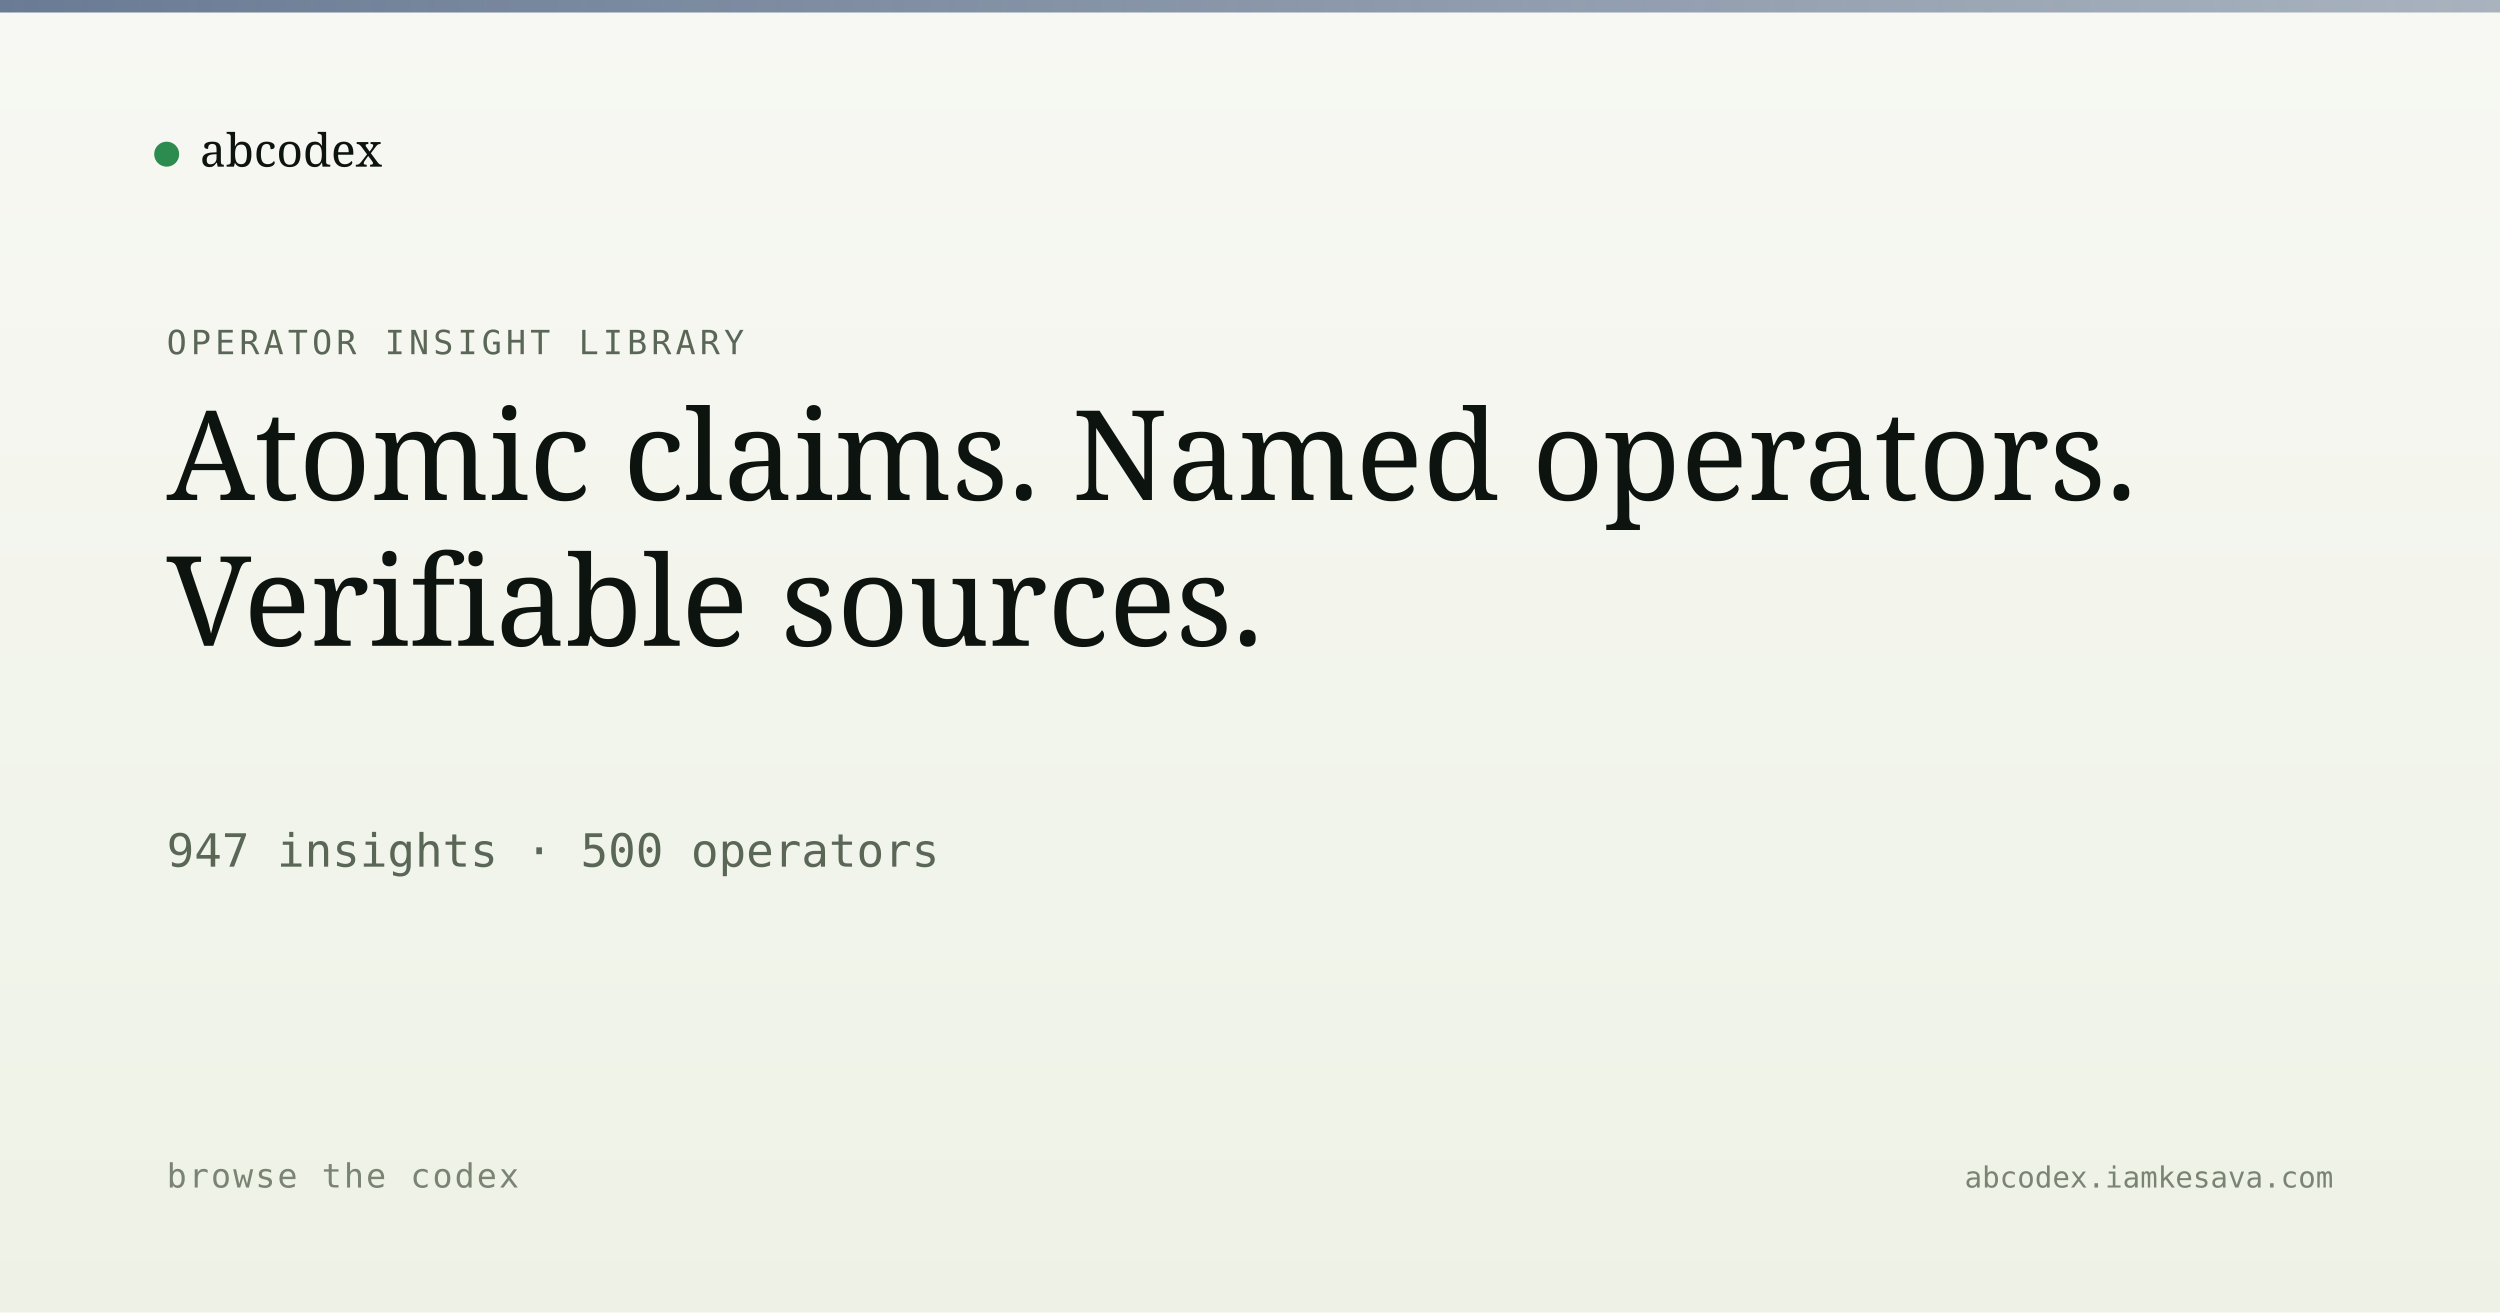
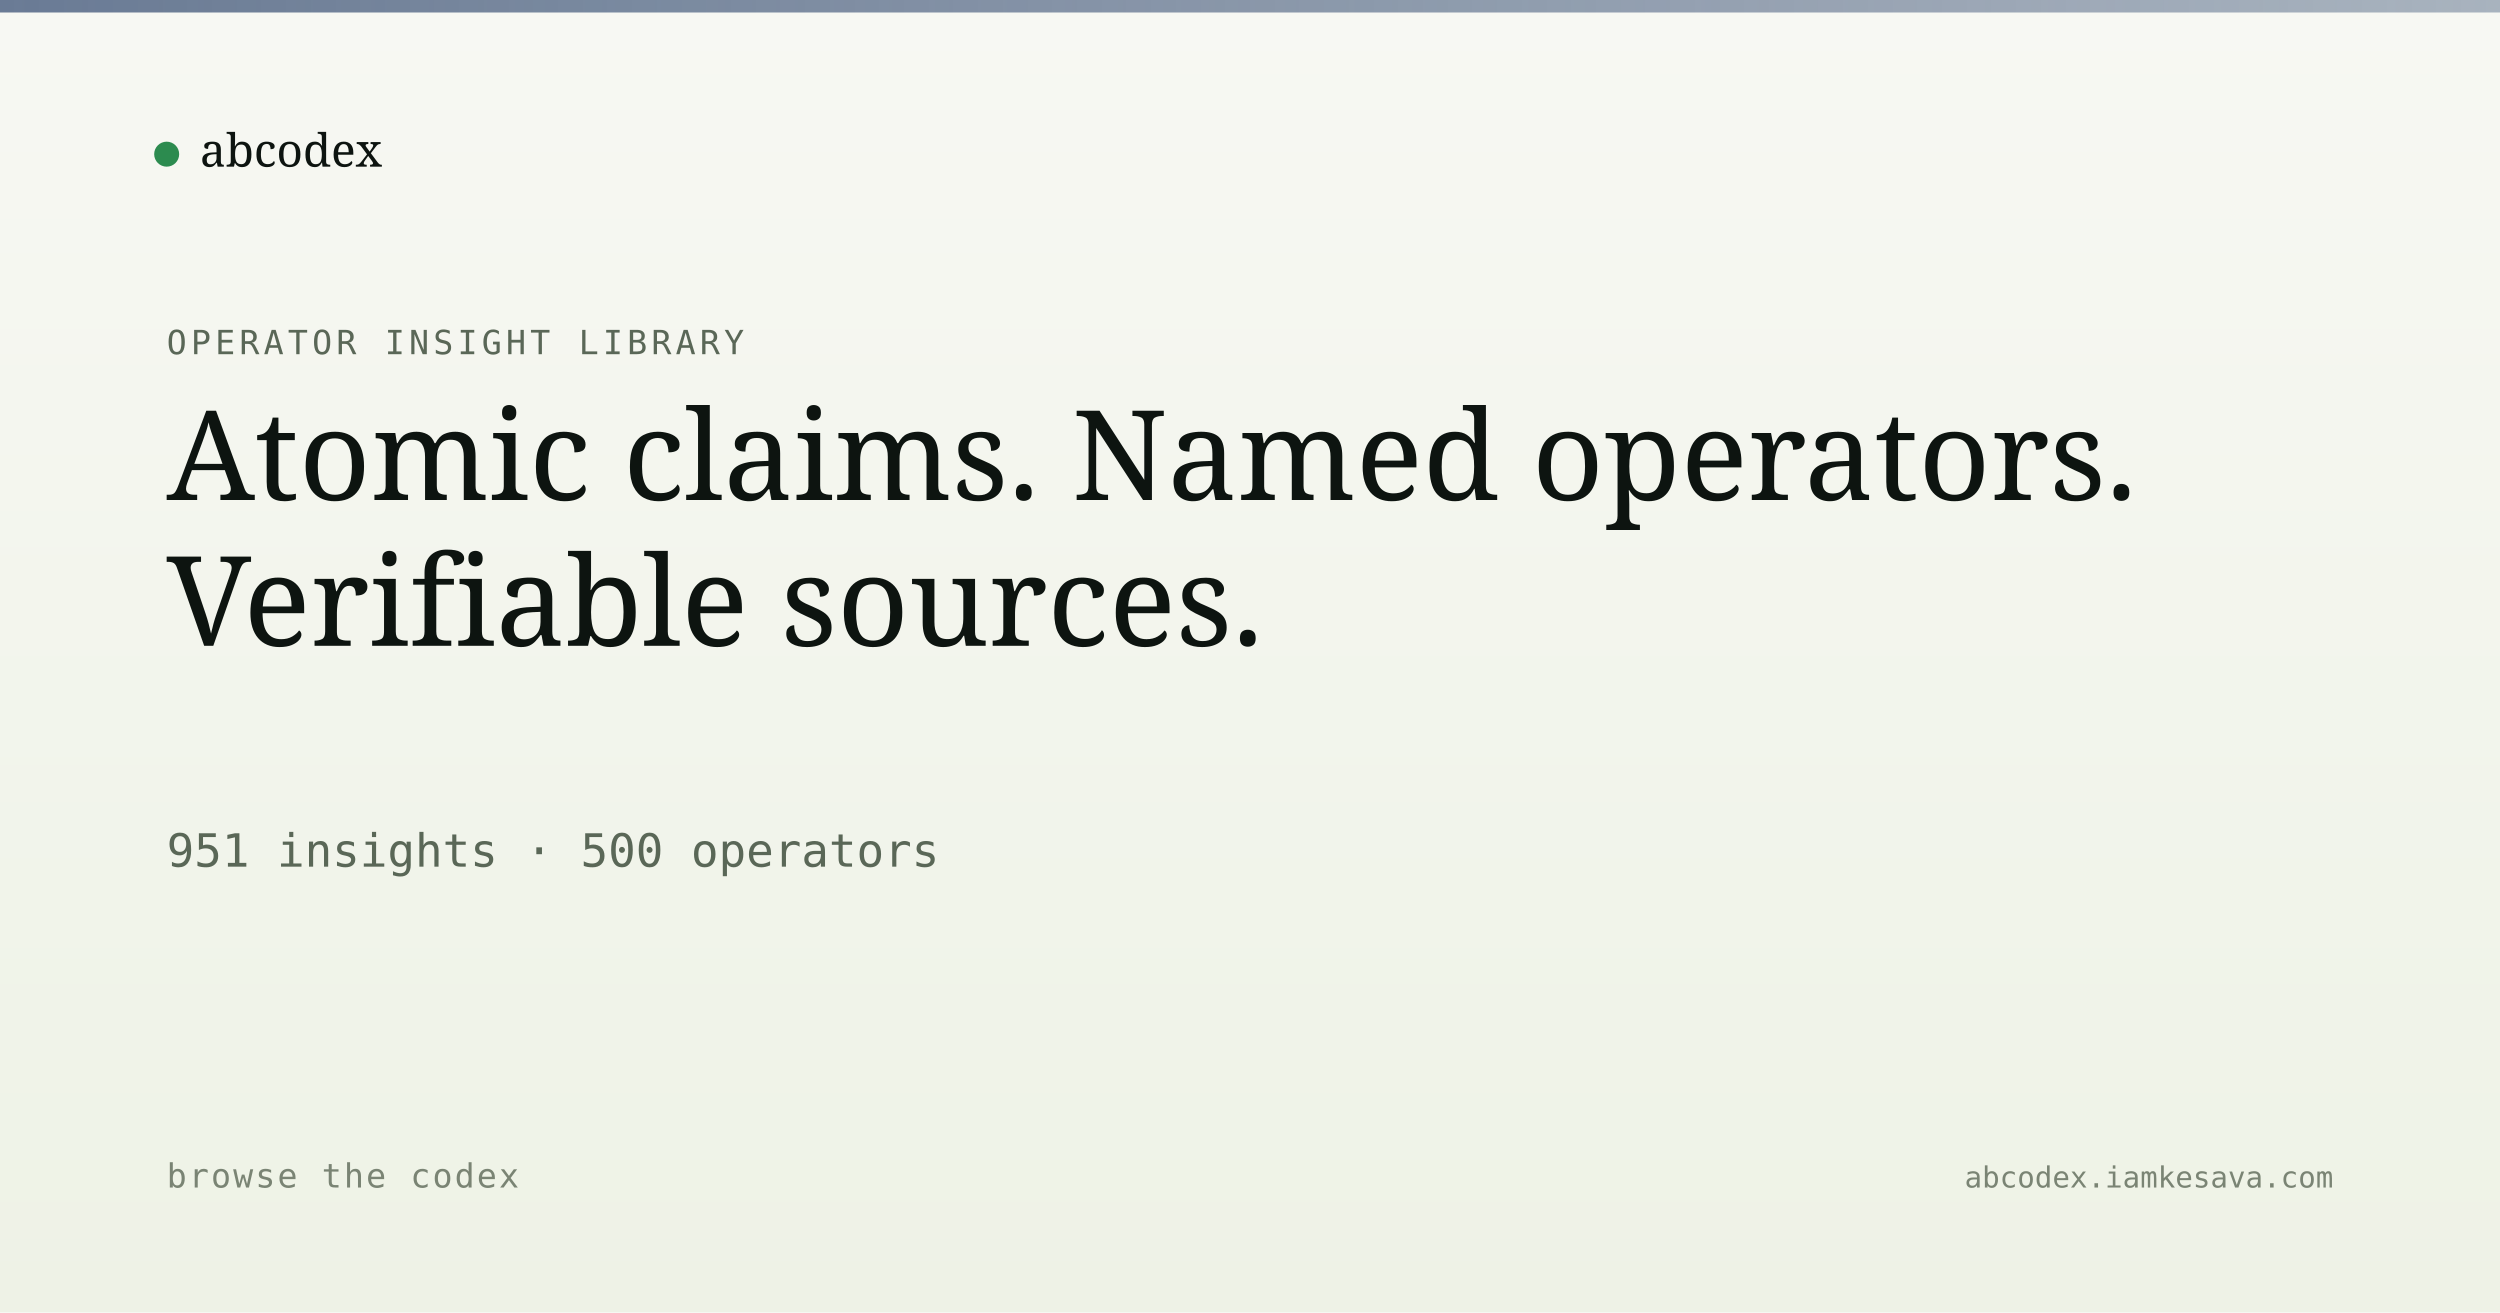
<svg xmlns="http://www.w3.org/2000/svg" viewBox="0 0 1200 630" width="1200" height="630">
  <defs>
    <linearGradient id="bg" x1="0" y1="0" x2="0" y2="1">
      <stop offset="0" stop-color="#f7f8f3" />
      <stop offset="1" stop-color="#eef2e6" />
    </linearGradient>
    <linearGradient id="band" x1="0" y1="0" x2="1" y2="0">
      <stop offset="0" stop-color="#5a6d8a" stop-opacity="0.9" />
      <stop offset="1" stop-color="#5a6d8a" stop-opacity="0.5" />
    </linearGradient>
  </defs>
  <rect width="1200" height="630" fill="url(#bg)" />
  <rect x="0" y="0" width="1200" height="6" fill="url(#band)" />
  <g transform="translate(80, 60)">
    <circle cx="0" cy="14" r="6" fill="#2c8b4f" />
    <text x="16" y="20" font-family="Newsreader, serif" font-size="22" fill="#0d1410">abcodex</text>
  </g>
  <text x="80" y="170" font-family="JetBrains Mono, monospace" font-size="16" fill="#5a6757" letter-spacing="2">OPERATOR INSIGHT LIBRARY</text>
  <text x="80" y="240" font-family="Newsreader, serif" font-size="60" font-weight="500" fill="#0d1410">Atomic claims. Named operators.</text>
  <text x="80" y="310" font-family="Newsreader, serif" font-size="60" font-weight="500" fill="#0d1410">Verifiable sources.</text>
-   <text x="80" y="416" font-family="JetBrains Mono, monospace" font-size="22" fill="#5a6757">947 insights · 500 operators</text>
+   <text x="80" y="416" font-family="JetBrains Mono, monospace" font-size="22" fill="#5a6757">951 insights · 500 operators</text>
  <text x="80" y="570" font-family="JetBrains Mono, monospace" font-size="16" fill="#7a8474" letter-spacing="1">browse the codex</text>
  <text x="1120" y="570" text-anchor="end" font-family="JetBrains Mono, monospace" font-size="14" fill="#7a8474">abcodex.iamkesava.com</text>
</svg>
